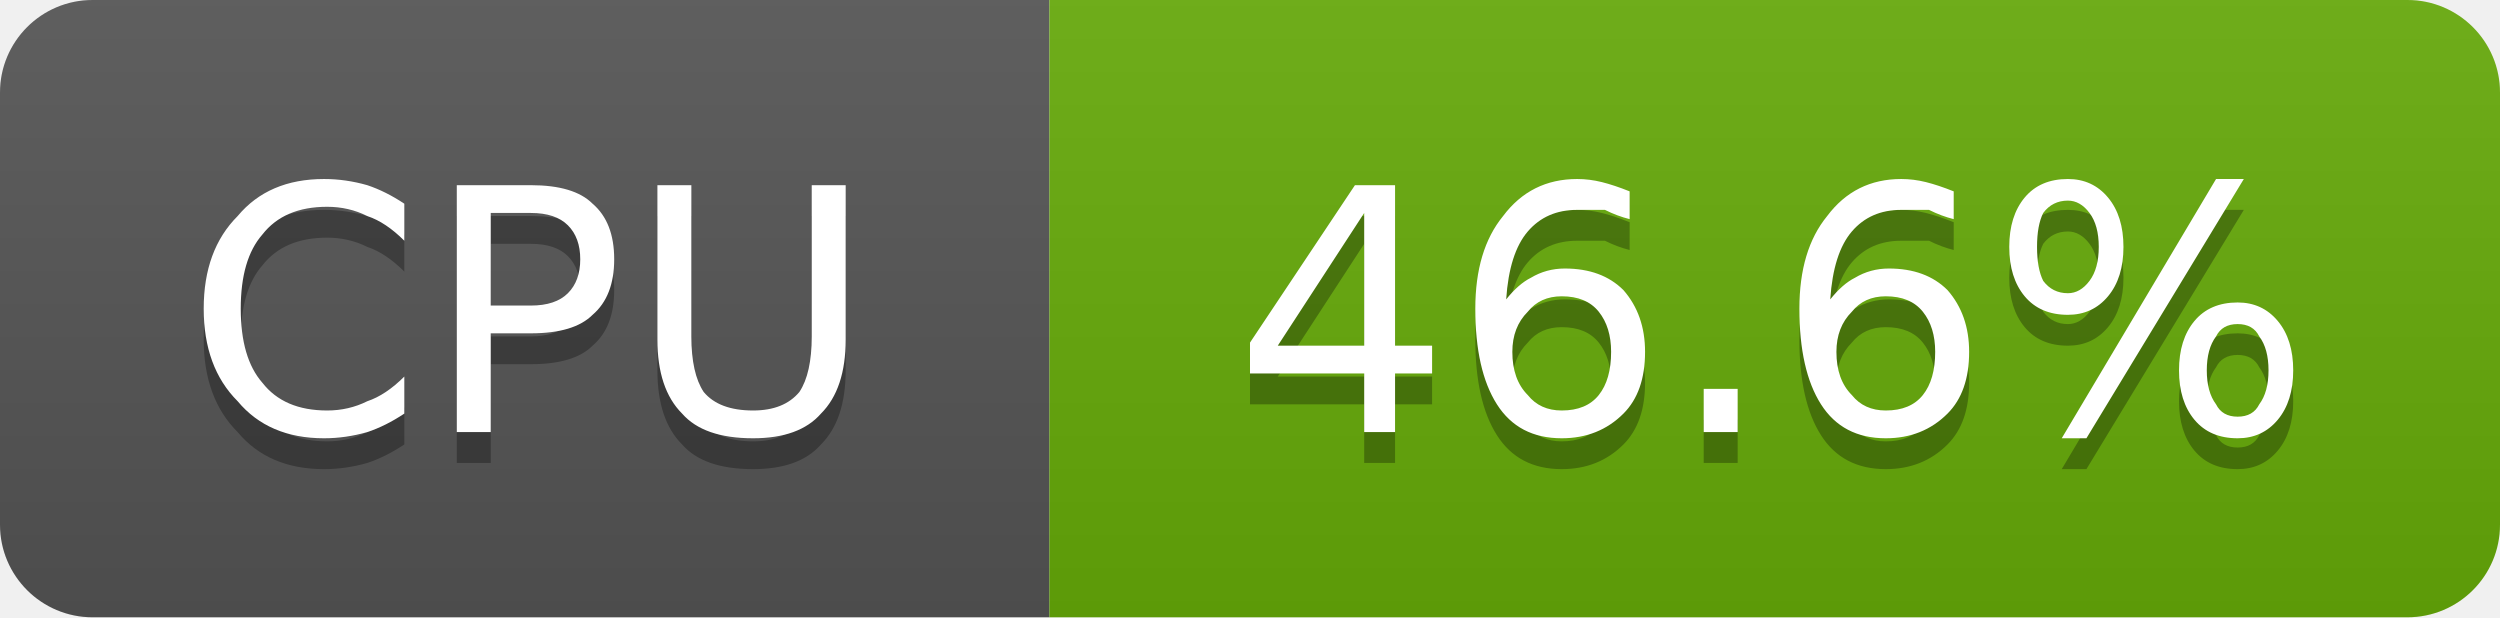
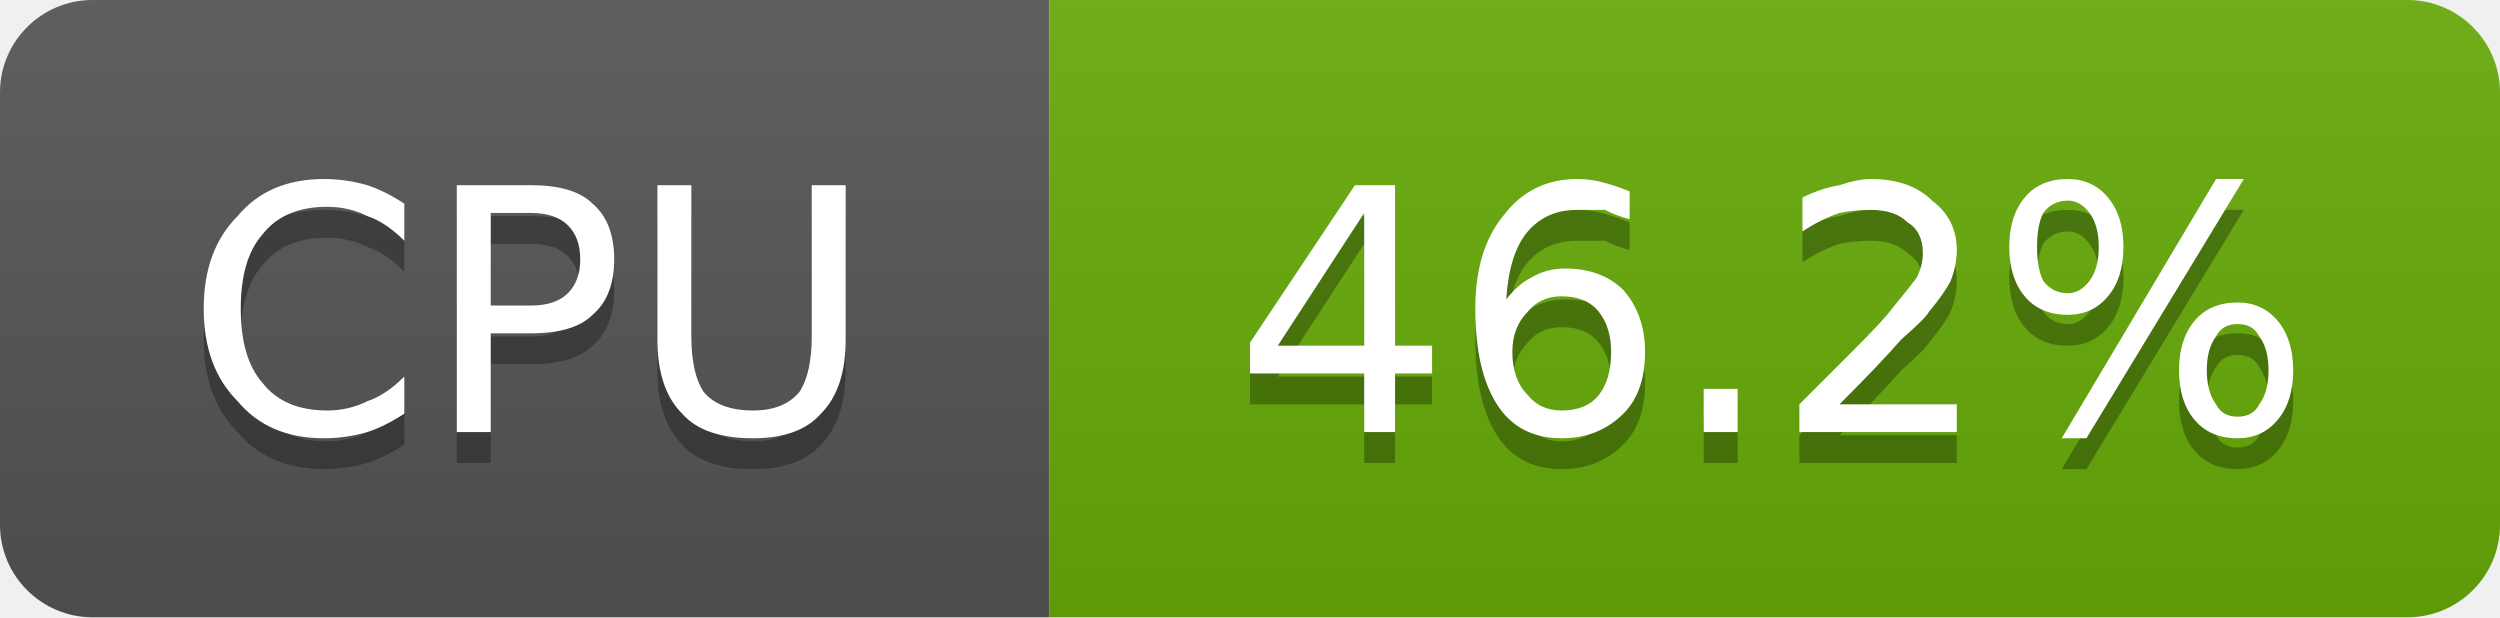
- <svg xmlns="http://www.w3.org/2000/svg" width="81" height="20" viewBox="0 0 81 20" role="img" aria-label="CPU: 46.6%">
+ <svg xmlns="http://www.w3.org/2000/svg" width="81" height="20" viewBox="0 0 81 20" role="img" aria-label="CPU: 46.2%">
  <linearGradient id="g-cluster_cpu_usage" x2="0" y2="100%">
    <stop offset="0" stop-color="#bbb" stop-opacity=".1" />
    <stop offset="1" stop-opacity=".1" />
  </linearGradient>
  <clipPath id="r-cluster_cpu_usage">
    <rect width="81" height="20" rx="3" fill="#fff" />
  </clipPath>
  <g clip-path="url(#r-cluster_cpu_usage)">
    <rect width="34" height="20" fill="#555" />
    <rect x="34" width="47" height="20" fill="#67ac09" />
    <rect width="81" height="20" fill="url(#g-cluster_cpu_usage)" />
    <path transform="translate(0 1)" fill="#010101" fill-opacity=".3" d="M13.1 6.6L13.1 7.8Q12.5 7.2 11.9 7.0Q11.3 6.7 10.6 6.7Q9.2 6.7 8.5 7.6Q7.8 8.4 7.8 10.0Q7.8 11.6 8.5 12.4Q9.2 13.3 10.6 13.3Q11.3 13.3 11.9 13.0Q12.5 12.8 13.1 12.2L13.1 13.4Q12.5 13.8 11.9 14.0Q11.2 14.2 10.5 14.2Q8.7 14.2 7.7 13.0Q6.6 11.9 6.6 10.0Q6.6 8.1 7.7 7.0Q8.7 5.8 10.5 5.8Q11.2 5.8 11.9 6.0Q12.5 6.2 13.1 6.6ZM15.9 6.9L15.9 9.9L17.2 9.9Q18.0 9.9 18.4 9.5Q18.8 9.1 18.8 8.4Q18.8 7.7 18.4 7.3Q18.0 6.9 17.2 6.9L15.9 6.9ZM14.8 6.0L17.2 6.0Q18.6 6.0 19.2 6.6Q19.9 7.2 19.9 8.4Q19.9 9.6 19.2 10.2Q18.6 10.8 17.2 10.8L15.9 10.8L15.9 14.0L14.8 14.0L14.8 6.0ZM21.3 6.0L22.4 6.0L22.4 10.9Q22.4 12.1 22.8 12.7Q23.3 13.3 24.4 13.3Q25.4 13.3 25.9 12.7Q26.3 12.1 26.3 10.9L26.3 6.0L27.4 6.0L27.4 11.0Q27.4 12.6 26.6 13.4Q25.9 14.2 24.4 14.2Q22.8 14.2 22.1 13.4Q21.3 12.6 21.3 11.0L21.3 6.0Z" />
    <path fill="#fff" d="M13.1 6.6L13.1 7.8Q12.5 7.2 11.9 7.0Q11.3 6.7 10.6 6.7Q9.2 6.7 8.5 7.6Q7.8 8.4 7.8 10.0Q7.8 11.6 8.5 12.4Q9.2 13.3 10.6 13.3Q11.3 13.3 11.9 13.0Q12.5 12.8 13.1 12.2L13.1 13.4Q12.5 13.8 11.9 14.0Q11.2 14.2 10.5 14.2Q8.7 14.2 7.7 13.0Q6.6 11.9 6.6 10.0Q6.6 8.1 7.7 7.0Q8.7 5.8 10.5 5.8Q11.2 5.8 11.9 6.0Q12.5 6.2 13.1 6.6ZM15.9 6.9L15.9 9.9L17.2 9.9Q18.0 9.9 18.4 9.5Q18.8 9.1 18.8 8.4Q18.8 7.7 18.4 7.3Q18.0 6.9 17.2 6.9L15.9 6.9ZM14.8 6.0L17.2 6.0Q18.6 6.0 19.2 6.6Q19.9 7.2 19.9 8.4Q19.9 9.6 19.2 10.2Q18.6 10.8 17.2 10.8L15.9 10.8L15.9 14.0L14.8 14.0L14.8 6.0ZM21.3 6.0L22.4 6.0L22.4 10.9Q22.4 12.1 22.8 12.7Q23.3 13.3 24.4 13.3Q25.4 13.3 25.9 12.7Q26.3 12.1 26.3 10.9L26.3 6.0L27.4 6.0L27.4 11.0Q27.4 12.6 26.6 13.4Q25.9 14.2 24.4 14.2Q22.8 14.2 22.1 13.4Q21.3 12.6 21.3 11.0L21.3 6.0Z" />
-     <path transform="translate(0 1)" fill="#010101" fill-opacity=".3" d="M44.2 6.9L41.4 11.2L44.2 11.2L44.2 6.9ZM43.9 6.0L45.2 6.0L45.2 11.2L46.4 11.2L46.4 12.1L45.2 12.1L45.2 14.0L44.2 14.0L44.2 12.1L40.5 12.1L40.5 11.1L43.9 6.0ZM50.6 9.6Q49.9 9.6 49.5 10.1Q49.0 10.6 49.0 11.4Q49.0 12.3 49.5 12.8Q49.9 13.3 50.6 13.3Q51.4 13.3 51.8 12.8Q52.2 12.3 52.2 11.4Q52.2 10.6 51.8 10.1Q51.4 9.6 50.6 9.6ZM52.8 6.2L52.8 7.1Q52.4 7.0 52.0 6.8Q51.5 6.8 51.1 6.8Q50.1 6.8 49.5 7.5Q48.9 8.2 48.8 9.7Q49.2 9.2 49.6 9.0Q50.1 8.7 50.7 8.7Q51.9 8.7 52.6 9.4Q53.3 10.2 53.3 11.4Q53.3 12.7 52.6 13.4Q51.8 14.2 50.6 14.2Q49.2 14.2 48.5 13.1Q47.8 12.0 47.8 10.0Q47.8 8.1 48.7 7.0Q49.6 5.8 51.1 5.8Q51.5 5.8 51.9 5.9Q52.3 6.0 52.8 6.2ZM55.2 12.6L56.3 12.6L56.3 14.0L55.2 14.0L55.2 12.6ZM61.1 9.6Q60.4 9.6 60.0 10.1Q59.5 10.6 59.5 11.4Q59.5 12.3 60.0 12.8Q60.4 13.3 61.1 13.3Q61.9 13.3 62.3 12.8Q62.7 12.3 62.7 11.4Q62.7 10.6 62.3 10.1Q61.9 9.6 61.1 9.6ZM63.3 6.2L63.3 7.1Q62.9 7.0 62.5 6.8Q62.0 6.8 61.6 6.8Q60.6 6.8 60.0 7.5Q59.4 8.2 59.3 9.7Q59.7 9.2 60.1 9.0Q60.6 8.7 61.2 8.7Q62.4 8.7 63.1 9.4Q63.8 10.2 63.8 11.4Q63.8 12.7 63.1 13.4Q62.3 14.2 61.1 14.2Q59.7 14.2 59.0 13.1Q58.3 12.0 58.3 10.0Q58.3 8.1 59.2 7.0Q60.1 5.8 61.6 5.8Q62.0 5.8 62.4 5.9Q62.8 6.0 63.3 6.2ZM72.5 10.5Q72.0 10.5 71.8 10.9Q71.5 11.3 71.5 12.0Q71.5 12.7 71.8 13.1Q72.0 13.5 72.5 13.5Q73.0 13.5 73.2 13.1Q73.5 12.7 73.5 12.0Q73.5 11.3 73.2 10.9Q73.0 10.5 72.5 10.5ZM72.5 9.8Q73.3 9.8 73.8 10.4Q74.3 11.0 74.3 12.0Q74.3 13.0 73.8 13.6Q73.3 14.2 72.5 14.2Q71.6 14.2 71.1 13.6Q70.6 13.0 70.6 12.0Q70.6 11.0 71.1 10.4Q71.6 9.8 72.5 9.8ZM67.0 6.5Q66.5 6.5 66.2 6.9Q66.0 7.3 66.0 8.0Q66.0 8.7 66.2 9.1Q66.5 9.5 67.0 9.5Q67.4 9.5 67.7 9.1Q68.0 8.7 68.0 8.0Q68.0 7.3 67.7 6.9Q67.4 6.5 67.0 6.5ZM71.8 5.8L72.7 5.8L67.6 14.2L66.8 14.2L71.8 5.8ZM67.0 5.8Q67.8 5.8 68.3 6.4Q68.8 7.0 68.8 8.0Q68.8 9.0 68.3 9.6Q67.8 10.2 67.0 10.2Q66.1 10.2 65.6 9.6Q65.1 9.0 65.1 8.0Q65.1 7.0 65.6 6.4Q66.1 5.8 67.0 5.8Z" />
-     <path fill="#fff" d="M44.2 6.9L41.4 11.2L44.2 11.2L44.2 6.9ZM43.9 6.0L45.2 6.0L45.2 11.2L46.4 11.2L46.4 12.1L45.2 12.1L45.2 14.0L44.2 14.0L44.2 12.1L40.5 12.1L40.5 11.1L43.9 6.0ZM50.6 9.6Q49.9 9.6 49.5 10.1Q49.0 10.6 49.0 11.4Q49.0 12.3 49.5 12.8Q49.9 13.3 50.6 13.3Q51.4 13.3 51.8 12.8Q52.2 12.3 52.2 11.4Q52.2 10.6 51.8 10.1Q51.4 9.6 50.6 9.6ZM52.8 6.2L52.8 7.1Q52.4 7.0 52.0 6.8Q51.5 6.8 51.1 6.8Q50.1 6.8 49.5 7.5Q48.9 8.2 48.8 9.7Q49.2 9.2 49.6 9.0Q50.1 8.7 50.7 8.7Q51.9 8.7 52.6 9.4Q53.3 10.2 53.3 11.4Q53.3 12.7 52.6 13.4Q51.8 14.2 50.6 14.2Q49.2 14.2 48.5 13.1Q47.8 12.0 47.8 10.0Q47.8 8.1 48.7 7.0Q49.6 5.8 51.1 5.8Q51.5 5.8 51.9 5.9Q52.3 6.0 52.8 6.2ZM55.2 12.6L56.3 12.6L56.3 14.0L55.2 14.0L55.2 12.6ZM61.1 9.6Q60.4 9.6 60.0 10.1Q59.5 10.6 59.5 11.4Q59.5 12.3 60.0 12.8Q60.4 13.3 61.1 13.3Q61.9 13.3 62.3 12.8Q62.7 12.3 62.7 11.4Q62.7 10.6 62.3 10.1Q61.9 9.6 61.1 9.6ZM63.3 6.2L63.3 7.1Q62.9 7.0 62.5 6.8Q62.0 6.8 61.6 6.8Q60.6 6.8 60.0 7.5Q59.4 8.2 59.3 9.7Q59.7 9.2 60.1 9.0Q60.6 8.7 61.2 8.7Q62.4 8.7 63.1 9.4Q63.8 10.2 63.8 11.4Q63.8 12.7 63.1 13.4Q62.3 14.2 61.1 14.2Q59.7 14.2 59.0 13.1Q58.3 12.0 58.3 10.0Q58.3 8.1 59.2 7.0Q60.1 5.8 61.6 5.8Q62.0 5.8 62.4 5.9Q62.8 6.0 63.3 6.2ZM72.5 10.5Q72.0 10.5 71.8 10.9Q71.5 11.3 71.5 12.0Q71.5 12.7 71.8 13.1Q72.0 13.5 72.5 13.5Q73.0 13.5 73.2 13.1Q73.5 12.7 73.5 12.0Q73.5 11.3 73.2 10.9Q73.0 10.5 72.5 10.5ZM72.5 9.8Q73.3 9.8 73.8 10.4Q74.3 11.0 74.3 12.0Q74.3 13.0 73.8 13.6Q73.3 14.2 72.5 14.2Q71.6 14.2 71.1 13.6Q70.6 13.0 70.6 12.0Q70.6 11.0 71.1 10.4Q71.6 9.8 72.5 9.8ZM67.0 6.5Q66.5 6.5 66.2 6.9Q66.0 7.3 66.0 8.0Q66.0 8.7 66.2 9.1Q66.5 9.5 67.0 9.5Q67.4 9.5 67.7 9.1Q68.0 8.7 68.0 8.0Q68.0 7.3 67.7 6.9Q67.4 6.5 67.0 6.5ZM71.8 5.8L72.7 5.8L67.6 14.2L66.8 14.2L71.8 5.8ZM67.0 5.8Q67.8 5.8 68.3 6.4Q68.8 7.0 68.8 8.0Q68.8 9.0 68.3 9.6Q67.8 10.2 67.0 10.2Q66.1 10.2 65.6 9.6Q65.1 9.0 65.1 8.0Q65.1 7.0 65.6 6.4Q66.1 5.8 67.0 5.8Z" />
+     <path transform="translate(0 1)" fill="#010101" fill-opacity=".3" d="M44.2 6.9L41.4 11.2L44.2 11.2L44.2 6.9ZM43.9 6.0L45.2 6.0L45.2 11.2L46.4 11.2L46.4 12.1L45.2 12.1L45.2 14.0L44.2 14.0L44.2 12.1L40.5 12.1L40.5 11.1L43.9 6.0ZM50.6 9.6Q49.9 9.6 49.5 10.1Q49.0 10.6 49.0 11.4Q49.0 12.3 49.5 12.8Q49.9 13.3 50.6 13.3Q51.4 13.3 51.8 12.8Q52.2 12.3 52.2 11.4Q52.2 10.6 51.8 10.1Q51.4 9.6 50.6 9.6ZM52.8 6.2L52.8 7.1Q52.4 7.0 52.0 6.8Q51.5 6.8 51.1 6.8Q50.1 6.8 49.5 7.5Q48.9 8.2 48.8 9.7Q49.2 9.2 49.6 9.0Q50.1 8.7 50.7 8.7Q51.9 8.7 52.6 9.4Q53.3 10.2 53.3 11.4Q53.3 12.7 52.6 13.4Q51.8 14.2 50.6 14.2Q49.2 14.2 48.5 13.1Q47.8 12.0 47.8 10.0Q47.8 8.1 48.7 7.0Q49.6 5.8 51.1 5.8Q51.5 5.8 51.9 5.9Q52.3 6.0 52.8 6.2ZM55.2 12.6L56.3 12.6L56.3 14.0L55.2 14.0L55.2 12.6ZM59.6 13.1L63.4 13.1L63.4 14.0L58.3 14.0L58.3 13.1Q58.9 12.5 60.0 11.4Q61.1 10.3 61.3 10.0Q61.8 9.4 62.1 9.0Q62.3 8.6 62.3 8.2Q62.3 7.5 61.8 7.2Q61.4 6.8 60.6 6.8Q60.1 6.8 59.6 6.9Q59.0 7.1 58.4 7.5L58.4 6.4Q59.0 6.1 59.6 6.0Q60.2 5.8 60.6 5.8Q61.9 5.8 62.6 6.5Q63.4 7.1 63.4 8.1Q63.4 8.6 63.2 9.1Q63.0 9.5 62.5 10.1Q62.4 10.3 61.6 11.0Q60.9 11.8 59.6 13.1ZM72.5 10.5Q72.0 10.5 71.8 10.9Q71.5 11.3 71.5 12.0Q71.5 12.7 71.8 13.1Q72.0 13.5 72.5 13.5Q73.0 13.5 73.2 13.1Q73.5 12.7 73.5 12.0Q73.5 11.3 73.2 10.9Q73.0 10.5 72.5 10.5ZM72.5 9.8Q73.3 9.8 73.8 10.4Q74.3 11.0 74.3 12.0Q74.3 13.0 73.8 13.6Q73.3 14.2 72.5 14.2Q71.6 14.2 71.1 13.6Q70.6 13.0 70.6 12.0Q70.6 11.0 71.1 10.4Q71.6 9.8 72.5 9.8ZM67.0 6.5Q66.5 6.5 66.2 6.9Q66.0 7.3 66.0 8.0Q66.0 8.7 66.2 9.1Q66.5 9.5 67.0 9.5Q67.4 9.5 67.7 9.1Q68.0 8.7 68.0 8.0Q68.0 7.3 67.7 6.9Q67.4 6.5 67.0 6.5ZM71.8 5.8L72.7 5.8L67.6 14.2L66.8 14.2L71.8 5.8ZM67.0 5.8Q67.8 5.8 68.3 6.4Q68.8 7.0 68.8 8.0Q68.8 9.0 68.3 9.6Q67.8 10.2 67.0 10.2Q66.1 10.2 65.6 9.6Q65.1 9.0 65.1 8.0Q65.1 7.0 65.6 6.4Q66.1 5.8 67.0 5.8Z" />
+     <path fill="#fff" d="M44.2 6.9L41.4 11.2L44.2 11.2L44.2 6.9ZM43.9 6.0L45.2 6.0L45.2 11.2L46.4 11.2L46.4 12.1L45.2 12.1L45.2 14.0L44.2 14.0L44.2 12.1L40.5 12.1L40.5 11.1L43.9 6.0ZM50.6 9.6Q49.9 9.6 49.5 10.1Q49.0 10.6 49.0 11.4Q49.0 12.3 49.5 12.8Q49.9 13.3 50.6 13.3Q51.4 13.3 51.8 12.8Q52.2 12.3 52.2 11.4Q52.2 10.6 51.8 10.1Q51.4 9.6 50.6 9.6ZM52.8 6.2L52.8 7.1Q52.4 7.0 52.0 6.8Q51.5 6.8 51.1 6.8Q50.1 6.8 49.5 7.5Q48.9 8.2 48.8 9.7Q49.2 9.2 49.6 9.0Q50.1 8.7 50.7 8.7Q51.9 8.7 52.6 9.4Q53.3 10.2 53.3 11.4Q53.3 12.7 52.6 13.4Q51.8 14.2 50.6 14.2Q49.2 14.2 48.5 13.1Q47.8 12.0 47.8 10.0Q47.8 8.1 48.7 7.0Q49.6 5.8 51.1 5.8Q51.5 5.8 51.9 5.9Q52.3 6.0 52.8 6.2ZM55.2 12.6L56.3 12.6L56.3 14.0L55.2 14.0L55.2 12.6ZM59.6 13.1L63.4 13.1L63.4 14.0L58.3 14.0L58.3 13.1Q58.9 12.5 60.0 11.4Q61.1 10.3 61.3 10.0Q61.8 9.4 62.1 9.0Q62.3 8.6 62.3 8.2Q62.3 7.5 61.8 7.2Q61.4 6.8 60.6 6.8Q60.1 6.8 59.6 6.9Q59.0 7.1 58.4 7.5L58.4 6.4Q59.0 6.1 59.6 6.0Q60.2 5.8 60.6 5.8Q61.9 5.8 62.6 6.5Q63.4 7.1 63.4 8.1Q63.4 8.6 63.2 9.1Q63.0 9.5 62.5 10.1Q62.4 10.3 61.6 11.0Q60.9 11.8 59.6 13.1ZM72.5 10.5Q72.0 10.5 71.8 10.9Q71.5 11.3 71.5 12.0Q71.5 12.7 71.8 13.1Q72.0 13.5 72.5 13.5Q73.0 13.5 73.2 13.1Q73.5 12.7 73.5 12.0Q73.5 11.3 73.2 10.9Q73.0 10.5 72.5 10.5ZM72.5 9.8Q73.3 9.8 73.8 10.4Q74.3 11.0 74.3 12.0Q74.3 13.0 73.8 13.6Q73.3 14.2 72.5 14.2Q71.6 14.2 71.1 13.6Q70.6 13.0 70.6 12.0Q70.6 11.0 71.1 10.4Q71.6 9.8 72.5 9.8ZM67.0 6.5Q66.5 6.5 66.2 6.9Q66.0 7.3 66.0 8.0Q66.0 8.7 66.2 9.1Q66.5 9.5 67.0 9.5Q67.4 9.5 67.7 9.1Q68.0 8.7 68.0 8.0Q68.0 7.3 67.7 6.9Q67.4 6.5 67.0 6.5ZM71.8 5.8L72.7 5.8L67.6 14.2L66.8 14.2L71.8 5.8ZM67.0 5.8Q67.8 5.8 68.3 6.4Q68.8 7.0 68.8 8.0Q68.8 9.0 68.3 9.6Q67.8 10.2 67.0 10.2Q66.1 10.2 65.6 9.6Q65.1 9.0 65.1 8.0Q65.1 7.0 65.6 6.4Q66.1 5.8 67.0 5.8Z" />
  </g>
</svg>
